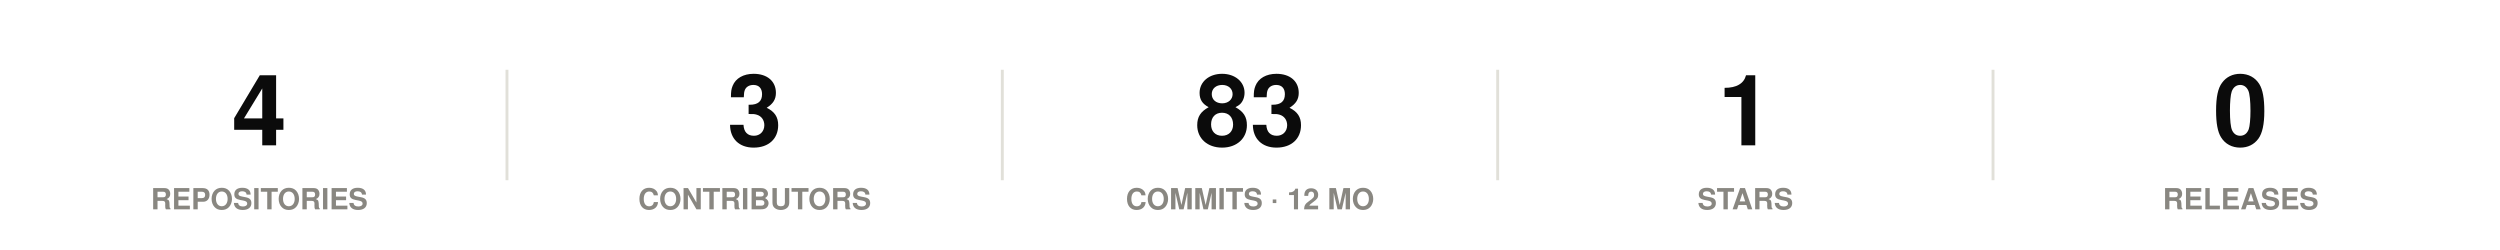
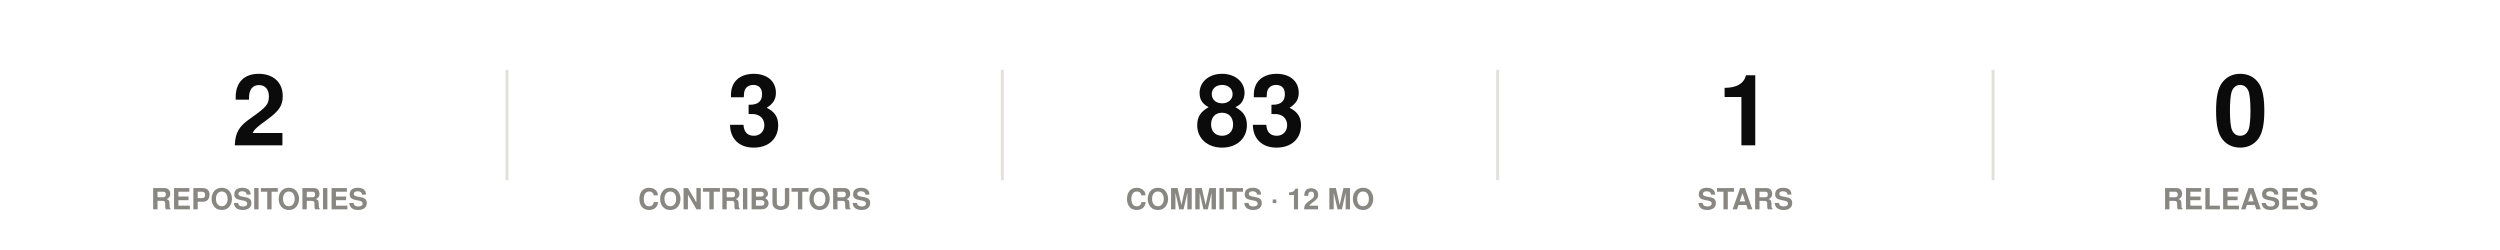
<svg xmlns="http://www.w3.org/2000/svg" width="860" height="86" viewBox="0 0 860 86" role="img">
  <rect width="860" height="86" fill="#ffffff" />
  <style>
@keyframes grow{from{transform:scaleX(0)}}
@keyframes rise{from{opacity:0;transform:translateY(9px)}}
@keyframes fade{from{opacity:0}}
@keyframes draw{to{stroke-dashoffset:0}}
.bar{transform-box:fill-box;transform-origin:left center;animation:grow .9s cubic-bezier(.22,1,.36,1) var(--d,0s) both}
.rise{animation:rise .7s cubic-bezier(.22,1,.36,1) var(--d,0s) both}
.fade{animation:fade .8s ease-out var(--d,0s) both}
.draw{animation:draw 1.7s ease-out .1s both}
@media (prefers-reduced-motion:reduce){
.bar,.rise,.fade,.draw{animation:none;transform:none;opacity:1;stroke-dashoffset:0}
}
</style>
  <g class="rise" style="--d:0.00s">
-     <text x="89.2" y="50" font-family="-apple-system,BlinkMacSystemFont,'Segoe UI',Helvetica,Arial,sans-serif" font-size="34" font-weight="700" fill="#0b0b0b" text-anchor="middle">4</text>
+     <text x="89.2" y="50" font-family="-apple-system,BlinkMacSystemFont,'Segoe UI',Helvetica,Arial,sans-serif" font-size="34" font-weight="700" fill="#0b0b0b" text-anchor="middle">2</text>
    <text x="89.2" y="72" font-family="-apple-system,BlinkMacSystemFont,'Segoe UI',Helvetica,Arial,sans-serif" font-size="10" font-weight="600" fill="#898781" text-anchor="middle">REPOSITORIES</text>
  </g>
  <line x1="174.4" y1="24" x2="174.4" y2="62" stroke="#e1e0d9" stroke-width="1" />
  <g class="rise" style="--d:0.07s">
    <text x="259.6" y="50" font-family="-apple-system,BlinkMacSystemFont,'Segoe UI',Helvetica,Arial,sans-serif" font-size="34" font-weight="700" fill="#0b0b0b" text-anchor="middle">3</text>
    <text x="259.6" y="72" font-family="-apple-system,BlinkMacSystemFont,'Segoe UI',Helvetica,Arial,sans-serif" font-size="10" font-weight="600" fill="#898781" text-anchor="middle">CONTRIBUTORS</text>
  </g>
  <line x1="344.8" y1="24" x2="344.8" y2="62" stroke="#e1e0d9" stroke-width="1" />
  <g class="rise" style="--d:0.14s">
    <text x="430" y="50" font-family="-apple-system,BlinkMacSystemFont,'Segoe UI',Helvetica,Arial,sans-serif" font-size="34" font-weight="700" fill="#0b0b0b" text-anchor="middle">83</text>
    <text x="430" y="72" font-family="-apple-system,BlinkMacSystemFont,'Segoe UI',Helvetica,Arial,sans-serif" font-size="10" font-weight="600" fill="#898781" text-anchor="middle">COMMITS · 12 MO</text>
  </g>
  <line x1="515.2" y1="24" x2="515.2" y2="62" stroke="#e1e0d9" stroke-width="1" />
  <g class="rise" style="--d:0.21s">
    <text x="600.4" y="50" font-family="-apple-system,BlinkMacSystemFont,'Segoe UI',Helvetica,Arial,sans-serif" font-size="34" font-weight="700" fill="#0b0b0b" text-anchor="middle">1</text>
    <text x="600.4" y="72" font-family="-apple-system,BlinkMacSystemFont,'Segoe UI',Helvetica,Arial,sans-serif" font-size="10" font-weight="600" fill="#898781" text-anchor="middle">STARS</text>
  </g>
  <line x1="685.6" y1="24" x2="685.6" y2="62" stroke="#e1e0d9" stroke-width="1" />
  <g class="rise" style="--d:0.28s">
    <text x="770.8" y="50" font-family="-apple-system,BlinkMacSystemFont,'Segoe UI',Helvetica,Arial,sans-serif" font-size="34" font-weight="700" fill="#0b0b0b" text-anchor="middle">0</text>
    <text x="770.8" y="72" font-family="-apple-system,BlinkMacSystemFont,'Segoe UI',Helvetica,Arial,sans-serif" font-size="10" font-weight="600" fill="#898781" text-anchor="middle">RELEASES</text>
  </g>
</svg>
